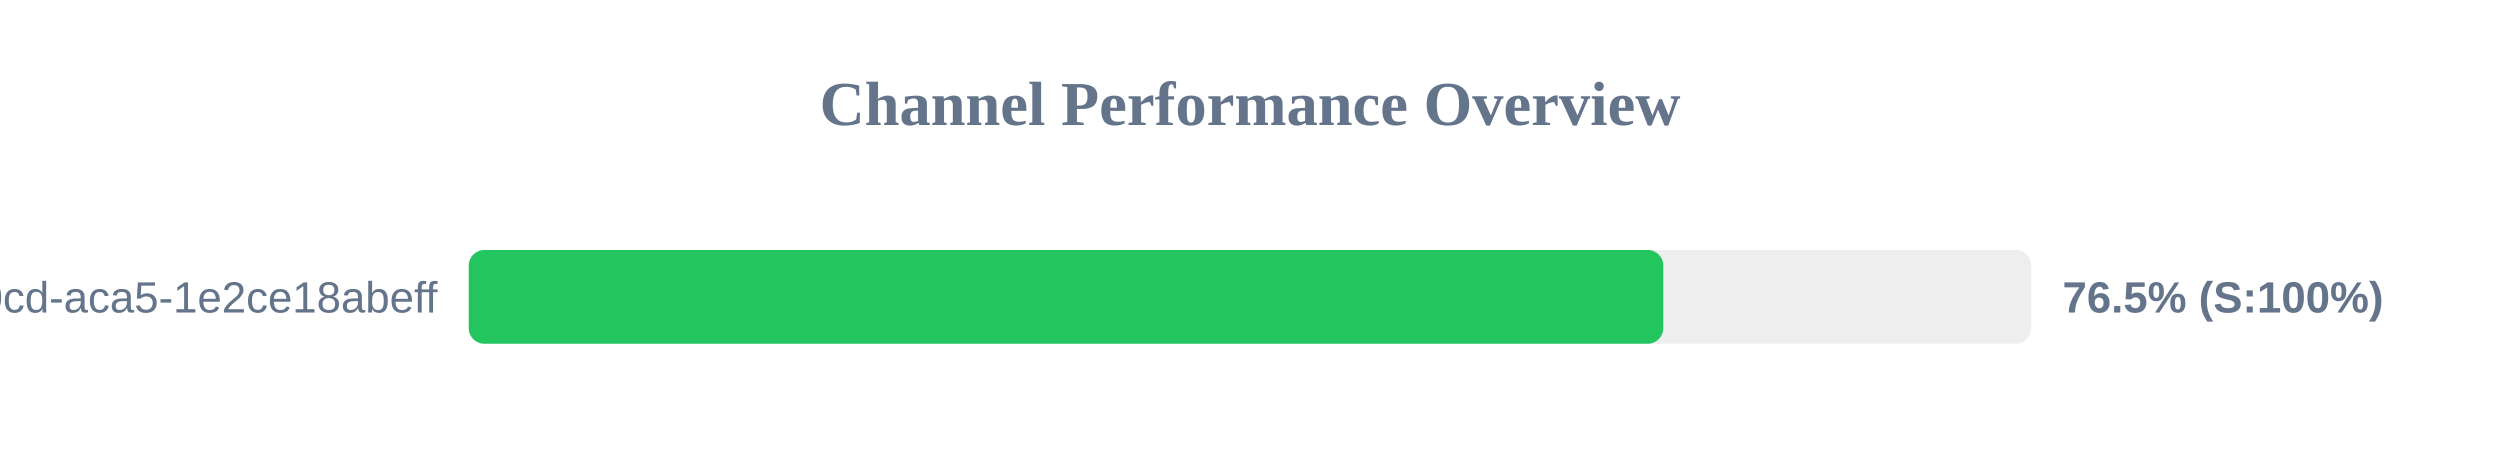
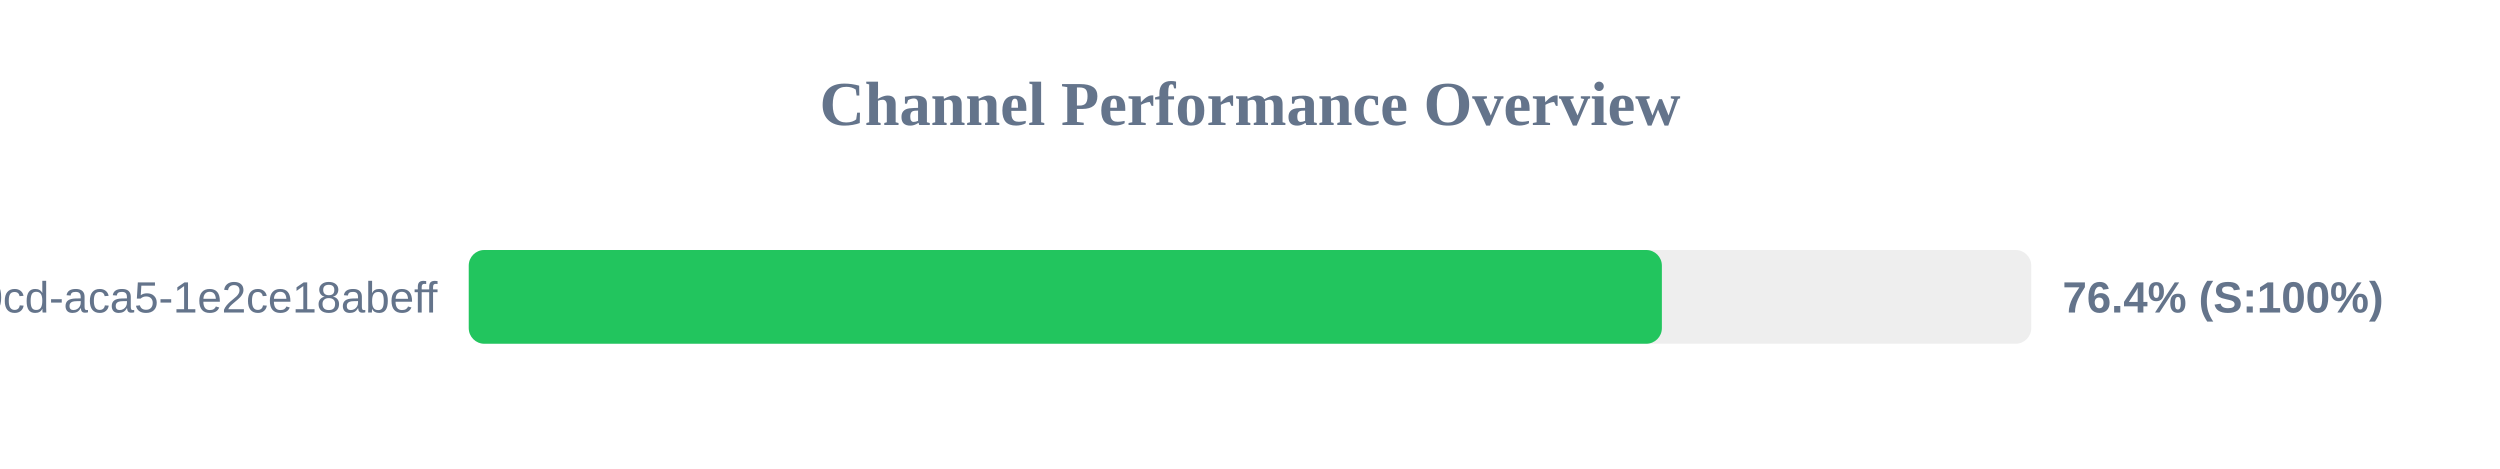
<svg xmlns="http://www.w3.org/2000/svg" width="800" height="150" version="1.1">
  <style>
        .row { font: 14px Arial; fill: #64748b; }
        .score { font: bold 14px Arial; fill: #64748b; }
    </style>
  <text x="400" y="40" text-anchor="middle" font-size="20px" font-weight="bold" fill="#64748b">Channel Performance Overview</text>
  <rect x="150" y="80" width="500" height="30" fill="#eee" rx="5" />
-   <rect x="150" y="80" width="382.25" height="30" fill="#22c55e" rx="5" />
+   <rect x="150" y="80" width="381.8" height="30" fill="#22c55e" rx="5" />
  <text x="140" y="100" text-anchor="end" class="row">?uuid=ebbeef45-0fd8-40cd-aca5-1e2ce18abeff</text>
-   <text x="660" y="100" text-anchor="start" class="score">76.5% (S:100%)</text>
+   <text x="660" y="100" text-anchor="start" class="score">76.4% (S:100%)</text>
</svg>
